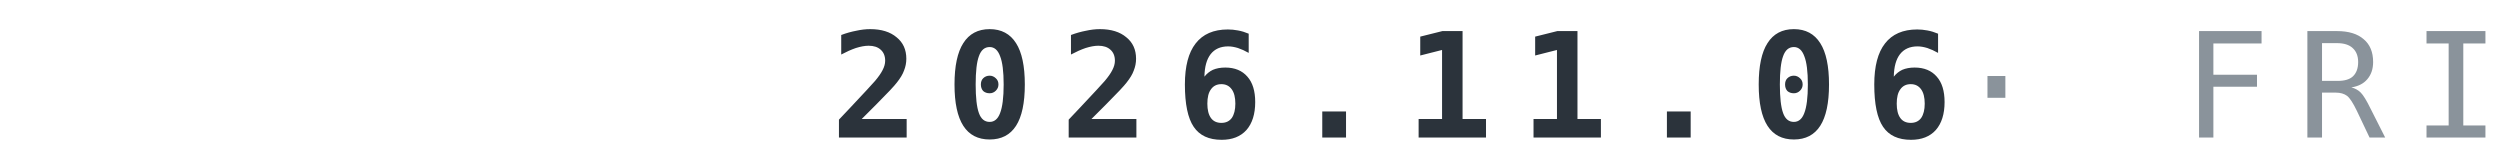
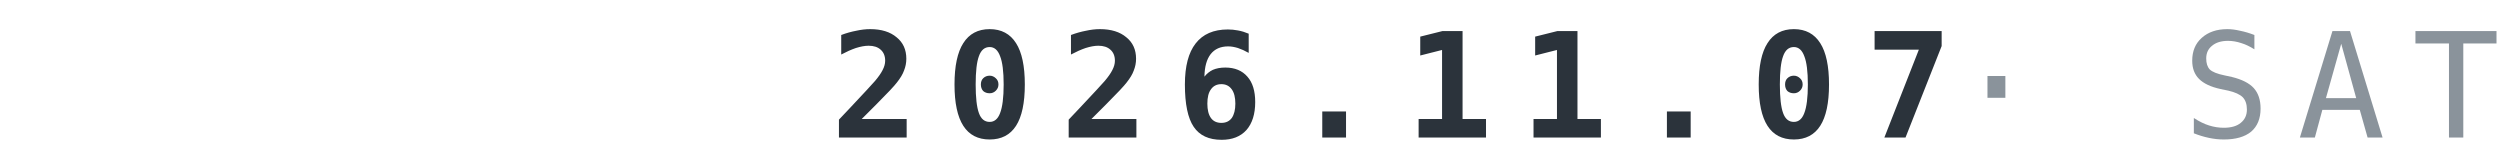
<svg xmlns="http://www.w3.org/2000/svg" width="240" height="16" viewBox="0 0 120 8">
-   <text x="120" y="6.6" text-anchor="end" font-family="IBM Plex Mono,ui-monospace,Menlo,Consolas,monospace" font-weight="700" font-size="7" letter-spacing="1.3" fill="#2B333B">2026.11.06<tspan fill="#8A939B" font-weight="500"> · FRI</tspan>
+   <text x="120" y="6.6" text-anchor="end" font-family="IBM Plex Mono,ui-monospace,Menlo,Consolas,monospace" font-weight="700" font-size="7" letter-spacing="1.3" fill="#2B333B">2026.11.07<tspan fill="#8A939B" font-weight="500"> · SAT</tspan>
  </text>
</svg>
